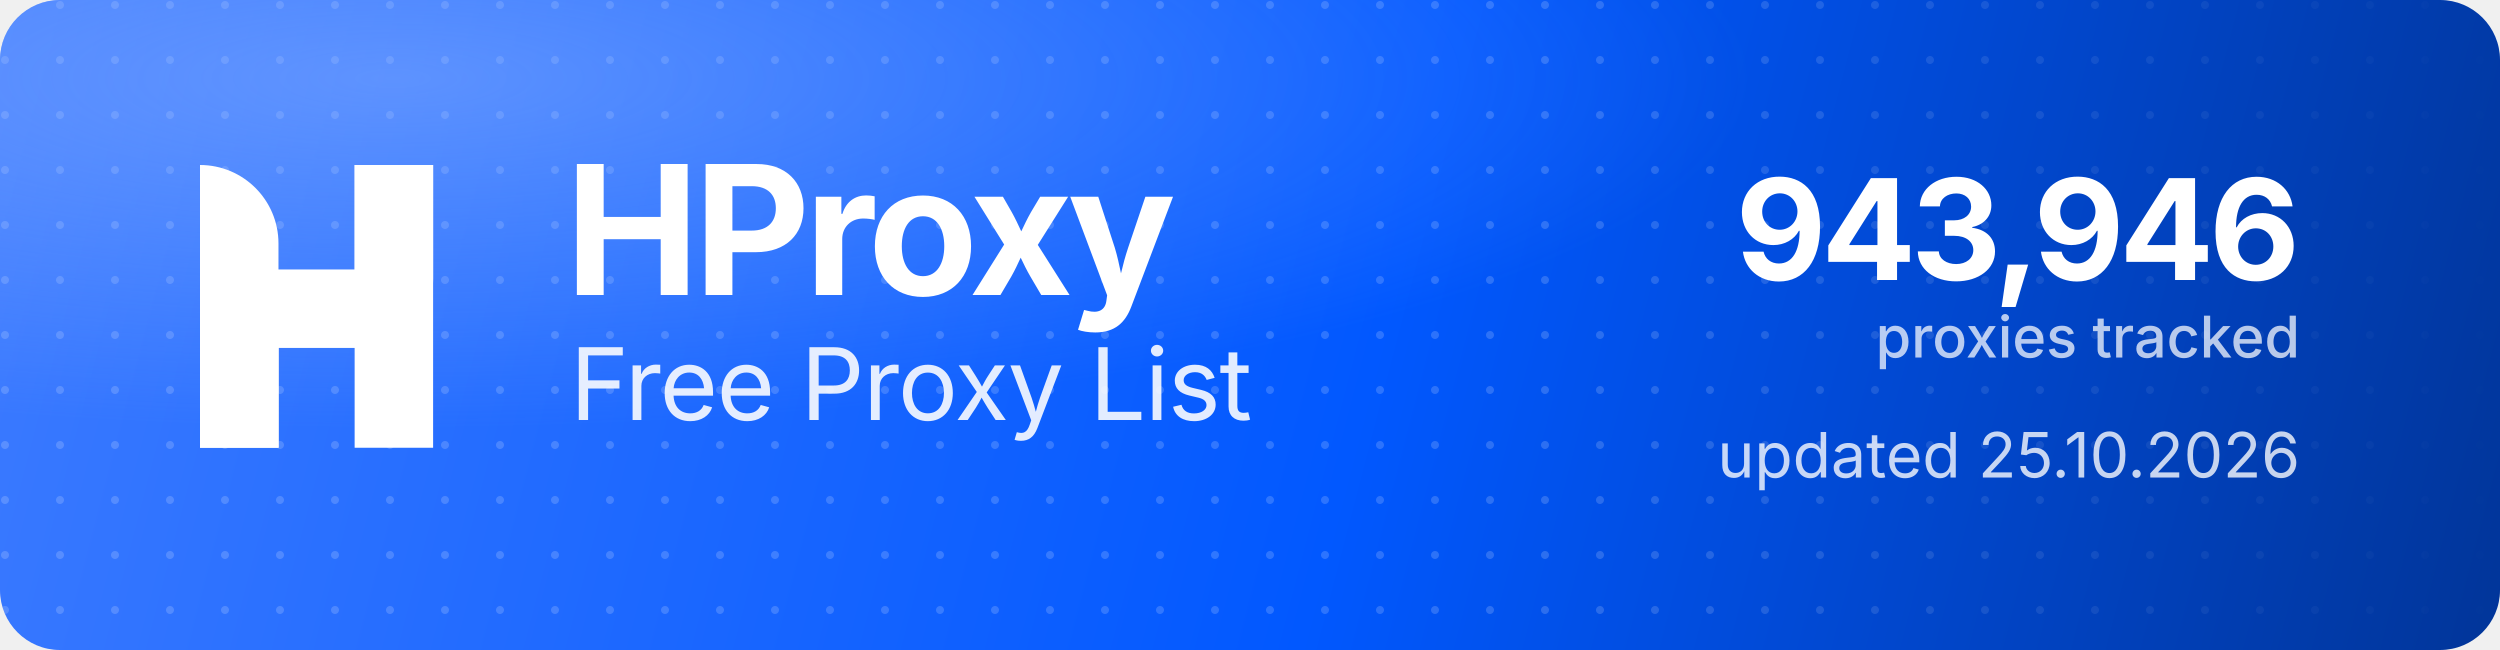
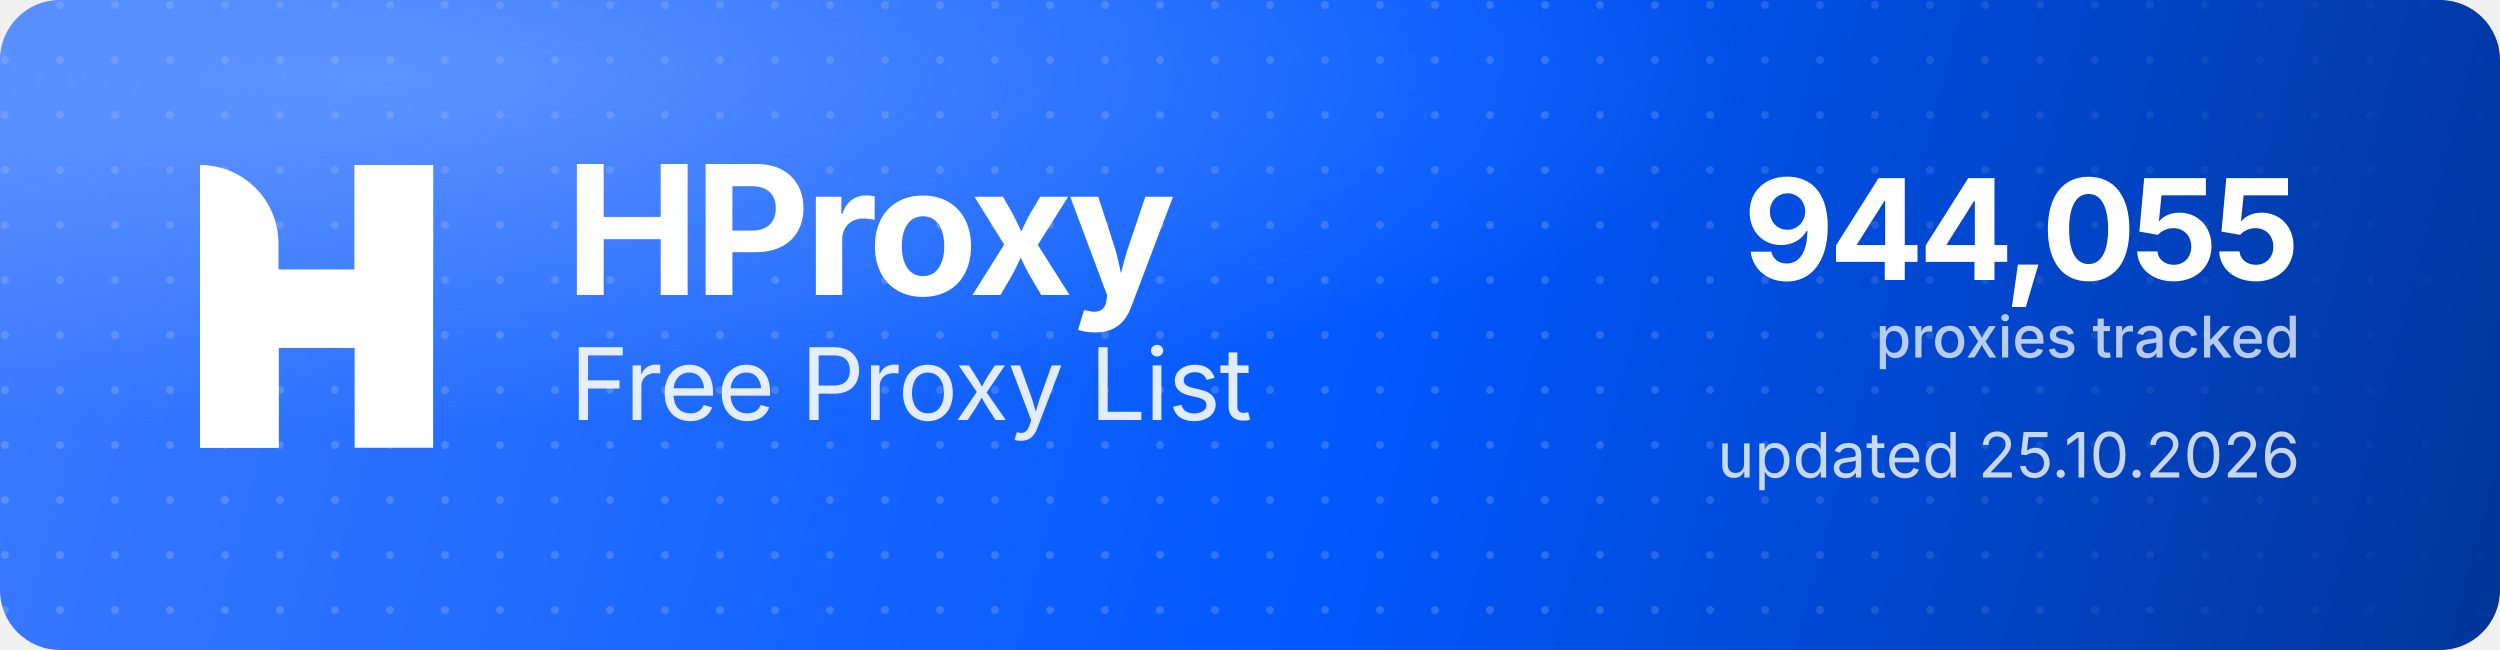
<svg xmlns="http://www.w3.org/2000/svg" width="1000" height="260" viewBox="0 0 1000 260" role="img" aria-label="HProxy Free Proxy List">
  <defs>
    <linearGradient id="hp-bg" x1="0" y1="0" x2="1000" y2="260" gradientUnits="userSpaceOnUse">
      <stop offset="0" stop-color="#3D7BFF" />
      <stop offset="0.55" stop-color="#0158FF" />
      <stop offset="1" stop-color="#013599" />
    </linearGradient>
    <radialGradient id="hp-glow" cx="0.16" cy="0.12" r="0.9">
      <stop offset="0" stop-color="#8FB4FF" stop-opacity="0.5" />
      <stop offset="0.6" stop-color="#8FB4FF" stop-opacity="0" />
    </radialGradient>
    <pattern id="hp-dots" width="22" height="22" patternUnits="userSpaceOnUse">
      <circle cx="2" cy="2" r="1.6" fill="#FFFFFF" fill-opacity="0.17" />
    </pattern>
    <linearGradient id="hp-dot-fade" x1="0" y1="0" x2="1000" y2="0" gradientUnits="userSpaceOnUse">
      <stop offset="0" stop-color="#FFFFFF" stop-opacity="1" />
      <stop offset="0.62" stop-color="#FFFFFF" stop-opacity="1" />
      <stop offset="1" stop-color="#FFFFFF" stop-opacity="0" />
    </linearGradient>
    <mask id="hp-dot-mask">
      <rect width="1000" height="260" fill="url(#hp-dot-fade)" />
    </mask>
  </defs>
  <rect width="1000" height="260" rx="24" fill="url(#hp-bg)" />
  <rect width="1000" height="260" rx="24" fill="url(#hp-dots)" mask="url(#hp-dot-mask)" />
  <rect width="1000" height="260" rx="24" fill="url(#hp-glow)" />
  <g transform="translate(80,66) scale(4.35)" fill="#FFFFFF">
    <path d="M0 0V0C3.985 0 7.216 3.231 7.216 7.216V26H0V0Z" />
    <rect x="14.219" width="7.216" height="26" />
    <path d="M7.235 26H0V15.971C0 12.455 2.851 9.604 6.367 9.604H14.22V0H21.437V10.453C21.437 13.97 18.586 16.82 15.069 16.82H7.235V26Z" />
  </g>
  <text x="226" y="118" font-family="'Geist','Inter','Segoe UI',system-ui,-apple-system,Helvetica,Arial,sans-serif" font-size="72" font-weight="700" letter-spacing="-2.3" fill="#FFFFFF">HProxy</text>
  <text x="228" y="168" font-family="'Geist','Inter','Segoe UI',system-ui,-apple-system,Helvetica,Arial,sans-serif" font-size="40" font-weight="400" letter-spacing="-0.5" fill="#FFFFFF" fill-opacity="0.88">Free Proxy List</text>
-   <text x="920" y="112" text-anchor="end" font-family="'Geist','Inter','Segoe UI',system-ui,-apple-system,Helvetica,Arial,sans-serif" font-size="56" font-weight="700" letter-spacing="-2" fill="#FFFFFF">943,946</text>
+   <text x="920" y="112" text-anchor="end" font-family="'Geist','Inter','Segoe UI',system-ui,-apple-system,Helvetica,Arial,sans-serif" font-size="56" font-weight="700" letter-spacing="-2" fill="#FFFFFF">944,055</text>
  <text x="920" y="143" text-anchor="end" font-family="'Geist','Inter','Segoe UI',system-ui,-apple-system,Helvetica,Arial,sans-serif" font-size="23" font-weight="500" fill="#FFFFFF" fill-opacity="0.72">proxies tracked</text>
  <text x="920" y="191" text-anchor="end" font-family="'Geist','Inter','Segoe UI',system-ui,-apple-system,Helvetica,Arial,sans-serif" font-size="25" font-weight="400" fill="#FFFFFF" fill-opacity="0.78">updated 25.10.2026</text>
</svg>
